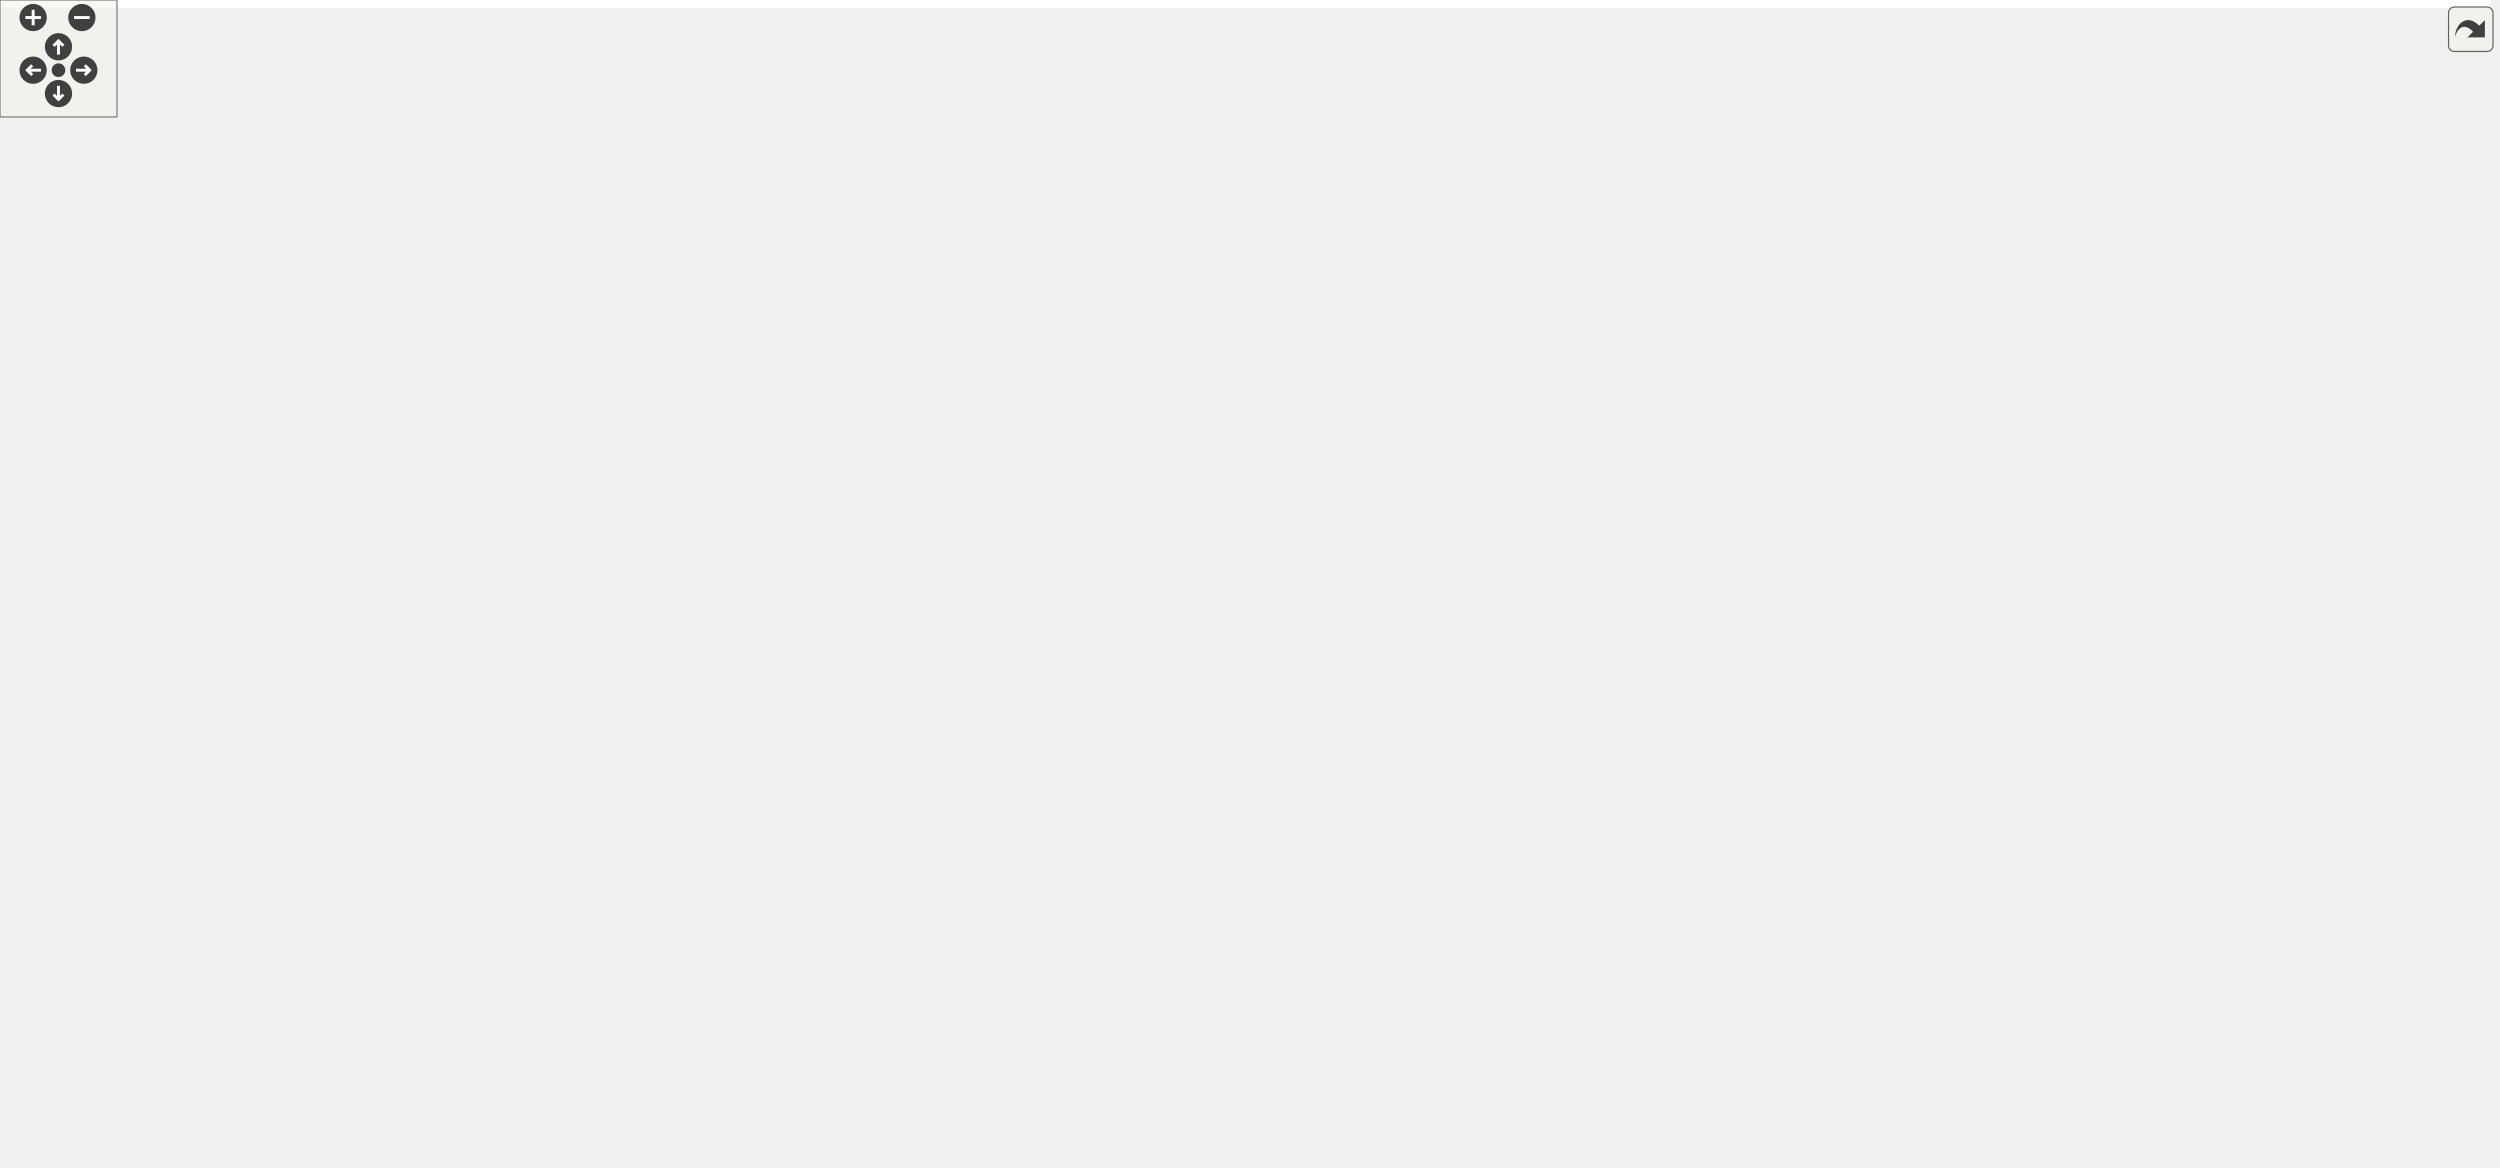
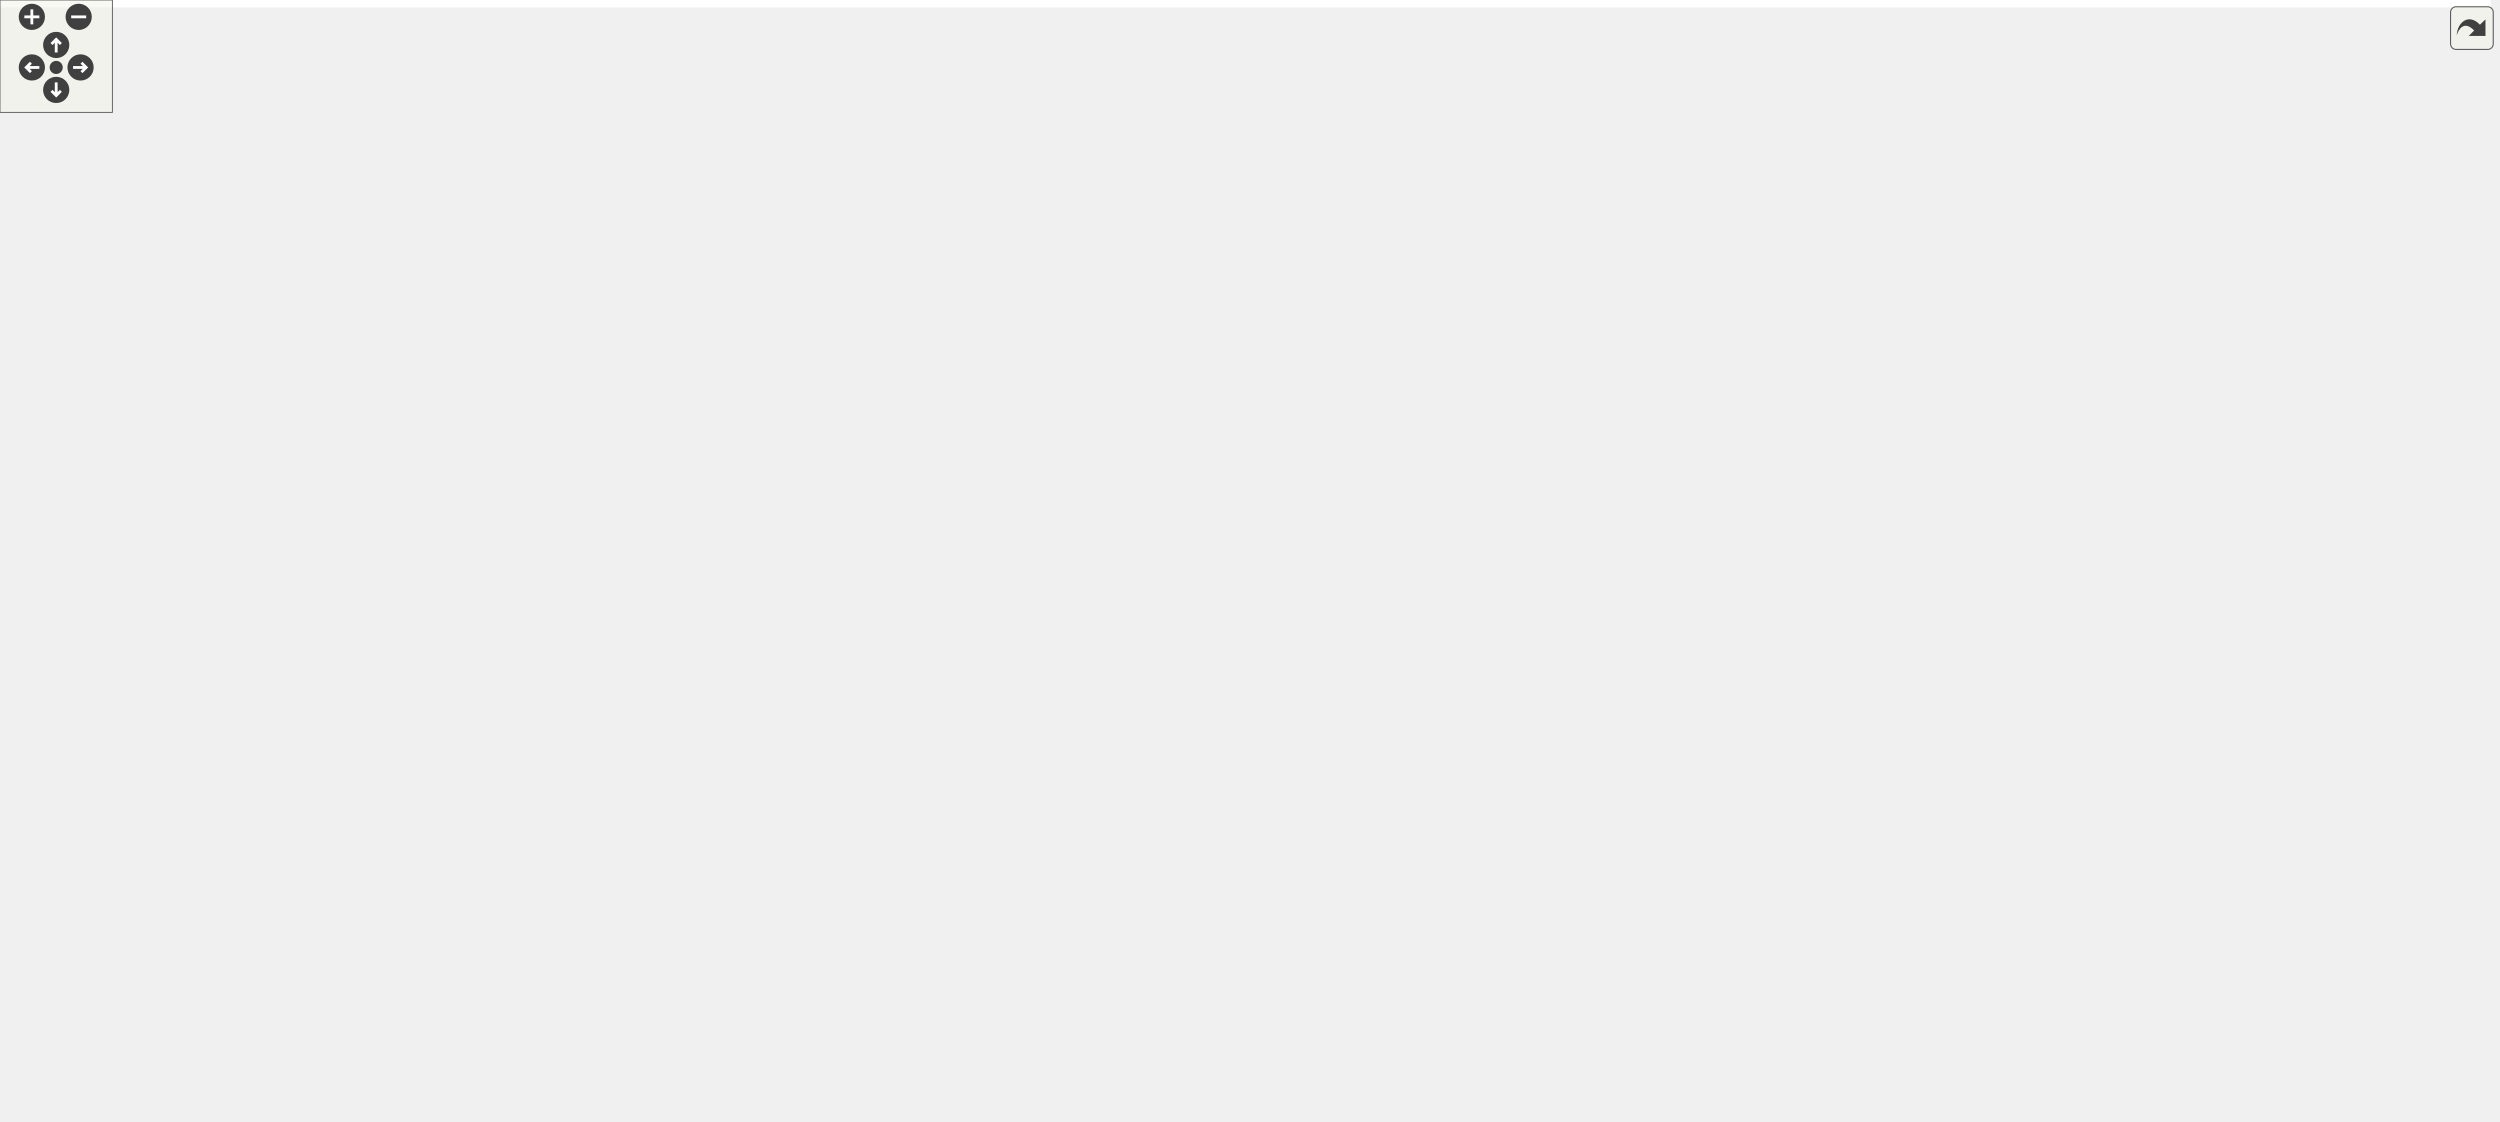
<svg xmlns="http://www.w3.org/2000/svg" xmlns:xlink="http://www.w3.org/1999/xlink" id="main" version="1.1" xml:space="preserve">
  <style type="text/css">
.edge:hover path { stroke: red; }
.edge:hover polygon { stroke: red; fill: red; }
</style>
  <defs>
    <circle id="rim" cx="0" cy="0" r="7" />
    <circle id="rim2" cx="0" cy="0" r="3.5" />
    <g id="zoomPlus">
      <use xlink:href="#rim" fill="#404040">
        <set attributeName="fill" to="#808080" begin="zoomplus.mouseover" end="zoomplus.mouseout" />
      </use>
      <path d="M-4,0h8M0,-4v8" fill="none" stroke="white" stroke-width="1.5" pointer-events="none" />
    </g>
    <g id="zoomMin">
      <use xlink:href="#rim" fill="#404040">
        <set attributeName="fill" to="#808080" begin="zoomminus.mouseover" end="zoomminus.mouseout" />
      </use>
      <path d="M-4,0h8" fill="none" stroke="white" stroke-width="1.5" pointer-events="none" />
    </g>
    <g id="dirArrow">
      <path fill="none" stroke="white" stroke-width="1.5" d="M0,-3.0v7 M-2.5,-0.5L0,-3.0L2.5,-0.5" />
    </g>
    <g id="resetDef">
      <use xlink:href="#rim2" fill="#404040">
        <set attributeName="fill" to="#808080" begin="reset.mouseover" end="reset.mouseout" />
      </use>
    </g>
  </defs>
  <svg id="graph" class="graph">
    <g id="viewport">
-       <polygon fill="white" stroke="transparent" points="-4,4 -4,-538 1277.5,-538 1277.5,4 -4,4" />
+       <polygon fill="white" stroke="transparent" points="-4,4 -4,-538 1329.5,-538 1329.5,4 -4,4" />
      <g id="node1" class="node">
        <g id="a_node1">
          <a xlink:title="Traits class for particular uses of CGAL.">
-             <polygon fill="#bfbfbf" stroke="black" points="975.5,-503.5 975.5,-533.5 1093.5,-533.5 1093.5,-503.5 975.5,-503.5" />
-             <text text-anchor="start" x="983.5" y="-521.5" font-family="Helvetica,sans-Serif" font-size="10.00">include/Triangulation</text>
-             <text text-anchor="middle" x="1034.5" y="-510.5" font-family="Helvetica,sans-Serif" font-size="10.00">_traits.hpp</text>
+             <polygon fill="#bfbfbf" stroke="black" points="1027.5,-503.5 1027.5,-533.5 1145.5,-533.5 1145.5,-503.5 1027.5,-503.5" />
+             <text text-anchor="start" x="1035.5" y="-521.5" font-family="Helvetica,sans-Serif" font-size="10.00">include/Triangulation</text>
+             <text text-anchor="middle" x="1086.5" y="-510.5" font-family="Helvetica,sans-Serif" font-size="10.00">_traits.hpp</text>
          </a>
        </g>
      </g>
      <g id="node2" class="node">
        <g id="a_node2">
          <a xlink:href="_foliated__triangulation_8hpp.html" target="_top" xlink:title="Create foliated spherical triangulations.">
-             <polygon fill="white" stroke="black" points="943.5,-447.5 943.5,-466.5 1125.5,-466.5 1125.5,-447.5 943.5,-447.5" />
-             <text text-anchor="middle" x="1034.5" y="-454.5" font-family="Helvetica,sans-Serif" font-size="10.00">include/Foliated_triangulation.hpp</text>
+             <polygon fill="white" stroke="black" points="995.5,-447.5 995.5,-466.5 1177.5,-466.5 1177.5,-447.5 995.5,-447.5" />
+             <text text-anchor="middle" x="1086.5" y="-454.5" font-family="Helvetica,sans-Serif" font-size="10.00">include/Foliated_triangulation.hpp</text>
          </a>
        </g>
      </g>
      <g id="edge1" class="edge">
-         <path fill="none" stroke="midnightblue" d="M1034.5,-493.29C1034.5,-483.86 1034.5,-473.65 1034.5,-466.66" />
-         <polygon fill="midnightblue" stroke="midnightblue" points="1031,-493.4 1034.5,-503.4 1038,-493.4 1031,-493.4" />
+         <path fill="none" stroke="midnightblue" d="M1086.5,-493.29C1086.5,-483.86 1086.5,-473.65 1086.5,-466.66" />
+         <polygon fill="midnightblue" stroke="midnightblue" points="1083,-493.4 1086.5,-503.4 1090,-493.4 1083,-493.4" />
      </g>
      <g id="node3" class="node">
        <g id="a_node3">
          <a xlink:href="_geometry_8hpp.html" target="_top" xlink:title="Geometric quantities of Manifold used by MoveAlgorithm.">
-             <polygon fill="white" stroke="black" points="818,-386 818,-405 941,-405 941,-386 818,-386" />
-             <text text-anchor="middle" x="879.5" y="-393" font-family="Helvetica,sans-Serif" font-size="10.00">include/Geometry.hpp</text>
+             <polygon fill="white" stroke="black" points="870,-386 870,-405 993,-405 993,-386 870,-386" />
+             <text text-anchor="middle" x="931.5" y="-393" font-family="Helvetica,sans-Serif" font-size="10.00">include/Geometry.hpp</text>
          </a>
        </g>
      </g>
      <g id="edge2" class="edge">
-         <path fill="none" stroke="midnightblue" d="M1002.67,-443.78C972.55,-432.22 928.12,-415.16 901.67,-405.01" />
-         <polygon fill="midnightblue" stroke="midnightblue" points="1001.7,-447.16 1012.29,-447.48 1004.21,-440.62 1001.7,-447.16" />
+         <path fill="none" stroke="midnightblue" d="M1054.67,-443.78C1024.55,-432.22 980.12,-415.16 953.67,-405.01" />
+         <polygon fill="midnightblue" stroke="midnightblue" points="1053.7,-447.16 1064.29,-447.48 1056.21,-440.62 1053.7,-447.16" />
      </g>
      <g id="node24" class="node">
        <g id="a_node24">
          <a xlink:href="_foliated__triangulation__test_8cpp.html" target="_top" xlink:title="Tests for foliated triangulations.">
-             <polygon fill="white" stroke="black" points="959.5,-380.5 959.5,-410.5 1109.5,-410.5 1109.5,-380.5 959.5,-380.5" />
-             <text text-anchor="start" x="967.5" y="-398.5" font-family="Helvetica,sans-Serif" font-size="10.00">tests/Foliated_triangulation</text>
-             <text text-anchor="middle" x="1034.5" y="-387.5" font-family="Helvetica,sans-Serif" font-size="10.00">_test.cpp</text>
-           </a>
-         </g>
-       </g>
-       <g id="edge23" class="edge">
-         <path fill="none" stroke="midnightblue" d="M1034.5,-437.23C1034.5,-428.59 1034.5,-418.5 1034.5,-410.52" />
-         <polygon fill="midnightblue" stroke="midnightblue" points="1031,-437.48 1034.5,-447.48 1038,-437.48 1031,-437.48" />
+             <polygon fill="white" stroke="black" points="1011.5,-380.5 1011.5,-410.5 1161.5,-410.5 1161.5,-380.5 1011.5,-380.5" />
+             <text text-anchor="start" x="1019.5" y="-398.5" font-family="Helvetica,sans-Serif" font-size="10.00">tests/Foliated_triangulation</text>
+             <text text-anchor="middle" x="1086.5" y="-387.5" font-family="Helvetica,sans-Serif" font-size="10.00">_test.cpp</text>
+           </a>
+         </g>
+       </g>
+       <g id="edge24" class="edge">
+         <path fill="none" stroke="midnightblue" d="M1086.5,-437.23C1086.5,-428.59 1086.5,-418.5 1086.5,-410.52" />
+         <polygon fill="midnightblue" stroke="midnightblue" points="1083,-437.48 1086.5,-447.48 1090,-437.48 1083,-437.48" />
      </g>
      <g id="node25" class="node">
        <g id="a_node25">
          <a xlink:href="_tetrahedron__test_8cpp.html" target="_top" xlink:title="Tests for 3D triangulated and foliated tetrahedrons.">
-             <polygon fill="white" stroke="black" points="1127.5,-386 1127.5,-405 1273.5,-405 1273.5,-386 1127.5,-386" />
-             <text text-anchor="middle" x="1200.5" y="-393" font-family="Helvetica,sans-Serif" font-size="10.00">tests/Tetrahedron_test.cpp</text>
-           </a>
-         </g>
-       </g>
-       <g id="edge24" class="edge">
-         <path fill="none" stroke="midnightblue" d="M1067.75,-444.08C1100.02,-432.52 1148.18,-415.25 1176.76,-405.01" />
-         <polygon fill="midnightblue" stroke="midnightblue" points="1066.52,-440.81 1058.28,-447.48 1068.88,-447.4 1066.52,-440.81" />
+             <polygon fill="white" stroke="black" points="1179.5,-386 1179.5,-405 1325.5,-405 1325.5,-386 1179.5,-386" />
+             <text text-anchor="middle" x="1252.5" y="-393" font-family="Helvetica,sans-Serif" font-size="10.00">tests/Tetrahedron_test.cpp</text>
+           </a>
+         </g>
+       </g>
+       <g id="edge25" class="edge">
+         <path fill="none" stroke="midnightblue" d="M1119.75,-444.08C1152.02,-432.52 1200.18,-415.25 1228.76,-405.01" />
+         <polygon fill="midnightblue" stroke="midnightblue" points="1118.52,-440.81 1110.28,-447.48 1120.88,-447.4 1118.52,-440.81" />
      </g>
      <g id="node4" class="node">
        <g id="a_node4">
          <a xlink:href="_manifold_8hpp.html" target="_top" xlink:title="Data structures for manifolds.">
-             <polygon fill="white" stroke="black" points="747,-324.5 747,-343.5 866,-343.5 866,-324.5 747,-324.5" />
-             <text text-anchor="middle" x="806.5" y="-331.5" font-family="Helvetica,sans-Serif" font-size="10.00">include/Manifold.hpp</text>
+             <polygon fill="white" stroke="black" points="799,-324.5 799,-343.5 918,-343.5 918,-324.5 799,-324.5" />
+             <text text-anchor="middle" x="858.5" y="-331.5" font-family="Helvetica,sans-Serif" font-size="10.00">include/Manifold.hpp</text>
          </a>
        </g>
      </g>
      <g id="edge3" class="edge">
-         <path fill="none" stroke="midnightblue" d="M861.06,-379.47C847.1,-368.09 828.42,-352.87 816.94,-343.51" />
-         <polygon fill="midnightblue" stroke="midnightblue" points="859.08,-382.37 869.04,-385.98 863.5,-376.94 859.08,-382.37" />
+         <path fill="none" stroke="midnightblue" d="M913.06,-379.47C899.1,-368.09 880.42,-352.87 868.94,-343.51" />
+         <polygon fill="midnightblue" stroke="midnightblue" points="911.08,-382.37 921.04,-385.98 915.5,-376.94 911.08,-382.37" />
      </g>
      <g id="node23" class="node">
        <g id="a_node23">
          <a xlink:href="_geometry__test_8cpp.html" target="_top" xlink:title="Tests of new geometry data structure.">
-             <polygon fill="white" stroke="black" points="884,-324.5 884,-343.5 1021,-343.5 1021,-324.5 884,-324.5" />
-             <text text-anchor="middle" x="952.5" y="-331.5" font-family="Helvetica,sans-Serif" font-size="10.00">tests/Geometry_test.cpp</text>
-           </a>
-         </g>
-       </g>
-       <g id="edge22" class="edge">
-         <path fill="none" stroke="midnightblue" d="M897.94,-379.47C911.9,-368.09 930.58,-352.87 942.06,-343.51" />
-         <polygon fill="midnightblue" stroke="midnightblue" points="895.5,-376.94 889.96,-385.98 899.92,-382.37 895.5,-376.94" />
+             <polygon fill="white" stroke="black" points="936,-324.5 936,-343.5 1073,-343.5 1073,-324.5 936,-324.5" />
+             <text text-anchor="middle" x="1004.5" y="-331.5" font-family="Helvetica,sans-Serif" font-size="10.00">tests/Geometry_test.cpp</text>
+           </a>
+         </g>
+       </g>
+       <g id="edge23" class="edge">
+         <path fill="none" stroke="midnightblue" d="M949.94,-379.47C963.9,-368.09 982.58,-352.87 994.06,-343.51" />
+         <polygon fill="midnightblue" stroke="midnightblue" points="947.5,-376.94 941.96,-385.98 951.92,-382.37 947.5,-376.94" />
      </g>
      <g id="node5" class="node">
        <g id="a_node5">
          <a xlink:href="_ergodic__moves__3_8hpp.html" target="_top" xlink:title="Pachner moves on 2+1 dimensional foliated Delaunay triangulations.">
-             <polygon fill="white" stroke="black" points="405,-257.5 405,-287.5 534,-287.5 534,-257.5 405,-257.5" />
-             <text text-anchor="start" x="413" y="-275.5" font-family="Helvetica,sans-Serif" font-size="10.00">include/Ergodic_moves</text>
-             <text text-anchor="middle" x="469.5" y="-264.5" font-family="Helvetica,sans-Serif" font-size="10.00">_3.hpp</text>
+             <polygon fill="white" stroke="black" points="457,-257.5 457,-287.5 586,-287.5 586,-257.5 457,-257.5" />
+             <text text-anchor="start" x="465" y="-275.5" font-family="Helvetica,sans-Serif" font-size="10.00">include/Ergodic_moves</text>
+             <text text-anchor="middle" x="521.5" y="-264.5" font-family="Helvetica,sans-Serif" font-size="10.00">_3.hpp</text>
          </a>
        </g>
      </g>
      <g id="edge4" class="edge">
-         <path fill="none" stroke="midnightblue" d="M744.55,-322.83C691.21,-313.97 612.2,-300.61 543.5,-288 540.41,-287.43 537.25,-286.84 534.06,-286.24" />
-         <polygon fill="midnightblue" stroke="midnightblue" points="744.1,-326.3 754.54,-324.49 745.24,-319.4 744.1,-326.3" />
+         <path fill="none" stroke="midnightblue" d="M796.55,-322.83C743.21,-313.97 664.2,-300.61 595.5,-288 592.41,-287.43 589.25,-286.84 586.06,-286.24" />
+         <polygon fill="midnightblue" stroke="midnightblue" points="796.1,-326.3 806.54,-324.49 797.24,-319.4 796.1,-326.3" />
      </g>
      <g id="node18" class="node">
        <g id="a_node18">
          <a xlink:href="initialize_8cpp.html" target="_top" xlink:title="Generates initial spacetimes.">
-             <polygon fill="white" stroke="black" points="552.5,-263 552.5,-282 648.5,-282 648.5,-263 552.5,-263" />
-             <text text-anchor="middle" x="600.5" y="-270" font-family="Helvetica,sans-Serif" font-size="10.00">src/initialize.cpp</text>
-           </a>
-         </g>
-       </g>
-       <g id="edge17" class="edge">
-         <path fill="none" stroke="midnightblue" d="M767.29,-321.68C727.27,-310.11 666.04,-292.43 629.96,-282.01" />
-         <polygon fill="midnightblue" stroke="midnightblue" points="766.41,-325.06 776.99,-324.48 768.35,-318.34 766.41,-325.06" />
+             <polygon fill="white" stroke="black" points="604.5,-263 604.5,-282 700.5,-282 700.5,-263 604.5,-263" />
+             <text text-anchor="middle" x="652.5" y="-270" font-family="Helvetica,sans-Serif" font-size="10.00">src/initialize.cpp</text>
+           </a>
+         </g>
+       </g>
+       <g id="edge18" class="edge">
+         <path fill="none" stroke="midnightblue" d="M819.29,-321.68C779.27,-310.11 718.04,-292.43 681.96,-282.01" />
+         <polygon fill="midnightblue" stroke="midnightblue" points="818.41,-325.06 828.99,-324.48 820.35,-318.34 818.41,-325.06" />
      </g>
      <g id="node19" class="node">
        <g id="a_node19">
          <a xlink:href="_manifold__test_8cpp.html" target="_top" xlink:title="Tests of new manifold data structure.">
-             <polygon fill="white" stroke="black" points="667,-263 667,-282 798,-282 798,-263 667,-263" />
-             <text text-anchor="middle" x="732.5" y="-270" font-family="Helvetica,sans-Serif" font-size="10.00">tests/Manifold_test.cpp</text>
-           </a>
-         </g>
-       </g>
-       <g id="edge18" class="edge">
-         <path fill="none" stroke="midnightblue" d="M787.81,-317.97C773.66,-306.59 754.72,-291.37 743.08,-282.01" />
-         <polygon fill="midnightblue" stroke="midnightblue" points="785.91,-320.94 795.9,-324.48 790.3,-315.48 785.91,-320.94" />
+             <polygon fill="white" stroke="black" points="719,-263 719,-282 850,-282 850,-263 719,-263" />
+             <text text-anchor="middle" x="784.5" y="-270" font-family="Helvetica,sans-Serif" font-size="10.00">tests/Manifold_test.cpp</text>
+           </a>
+         </g>
+       </g>
+       <g id="edge19" class="edge">
+         <path fill="none" stroke="midnightblue" d="M839.81,-317.97C825.66,-306.59 806.72,-291.37 795.08,-282.01" />
+         <polygon fill="midnightblue" stroke="midnightblue" points="837.91,-320.94 847.9,-324.48 842.3,-315.48 837.91,-320.94" />
      </g>
      <g id="node20" class="node">
        <g id="a_node20">
          <a xlink:href="_s3_action__test_8cpp.html" target="_top" xlink:title="Tests for the S3 action functions.">
-             <polygon fill="white" stroke="black" points="816,-263 816,-282 947,-282 947,-263 816,-263" />
-             <text text-anchor="middle" x="881.5" y="-270" font-family="Helvetica,sans-Serif" font-size="10.00">tests/S3Action_test.cpp</text>
-           </a>
-         </g>
-       </g>
-       <g id="edge19" class="edge">
-         <path fill="none" stroke="midnightblue" d="M825.44,-317.97C839.79,-306.59 858.98,-291.37 870.77,-282.01" />
-         <polygon fill="midnightblue" stroke="midnightblue" points="822.9,-315.52 817.25,-324.48 827.26,-321 822.9,-315.52" />
+             <polygon fill="white" stroke="black" points="868,-263 868,-282 999,-282 999,-263 868,-263" />
+             <text text-anchor="middle" x="933.5" y="-270" font-family="Helvetica,sans-Serif" font-size="10.00">tests/S3Action_test.cpp</text>
+           </a>
+         </g>
+       </g>
+       <g id="edge20" class="edge">
+         <path fill="none" stroke="midnightblue" d="M877.44,-317.97C891.79,-306.59 910.98,-291.37 922.77,-282.01" />
+         <polygon fill="midnightblue" stroke="midnightblue" points="874.9,-315.52 869.25,-324.48 879.26,-321 874.9,-315.52" />
      </g>
      <g id="node21" class="node">
        <g id="a_node21">
          <a xlink:href="_utilities__test_8cpp.html" target="_top" xlink:title="Tests on utility functions.">
-             <polygon fill="white" stroke="black" points="965.5,-263 965.5,-282 1091.5,-282 1091.5,-263 965.5,-263" />
-             <text text-anchor="middle" x="1028.5" y="-270" font-family="Helvetica,sans-Serif" font-size="10.00">tests/Utilities_test.cpp</text>
-           </a>
-         </g>
-       </g>
-       <g id="edge20" class="edge">
-         <path fill="none" stroke="midnightblue" d="M848.2,-321.82C891.33,-310.26 957.71,-292.47 996.75,-282.01" />
-         <polygon fill="midnightblue" stroke="midnightblue" points="847.06,-318.51 838.31,-324.48 848.87,-325.27 847.06,-318.51" />
+             <polygon fill="white" stroke="black" points="1017.5,-263 1017.5,-282 1143.5,-282 1143.5,-263 1017.5,-263" />
+             <text text-anchor="middle" x="1080.5" y="-270" font-family="Helvetica,sans-Serif" font-size="10.00">tests/Utilities_test.cpp</text>
+           </a>
+         </g>
+       </g>
+       <g id="edge21" class="edge">
+         <path fill="none" stroke="midnightblue" d="M900.2,-321.82C943.33,-310.26 1009.71,-292.47 1048.75,-282.01" />
+         <polygon fill="midnightblue" stroke="midnightblue" points="899.06,-318.51 890.31,-324.48 900.87,-325.27 899.06,-318.51" />
      </g>
      <g id="node22" class="node">
        <g id="a_node22">
          <a xlink:href="_vertex__test_8cpp.html" target="_top" xlink:title="Tests on vertices in Delaunay triangulations.">
-             <polygon fill="white" stroke="black" points="1110,-263 1110,-282 1229,-282 1229,-263 1110,-263" />
-             <text text-anchor="middle" x="1169.5" y="-270" font-family="Helvetica,sans-Serif" font-size="10.00">tests/Vertex_test.cpp</text>
-           </a>
-         </g>
-       </g>
-       <g id="edge21" class="edge">
-         <path fill="none" stroke="midnightblue" d="M876.13,-323.45C935.82,-315 1024.02,-301.88 1100.5,-288 1110.38,-286.21 1121,-284.08 1130.89,-282.01" />
-         <polygon fill="midnightblue" stroke="midnightblue" points="875.48,-320 866.07,-324.87 876.46,-326.94 875.48,-320" />
+             <polygon fill="white" stroke="black" points="1162,-263 1162,-282 1281,-282 1281,-263 1162,-263" />
+             <text text-anchor="middle" x="1221.5" y="-270" font-family="Helvetica,sans-Serif" font-size="10.00">tests/Vertex_test.cpp</text>
+           </a>
+         </g>
+       </g>
+       <g id="edge22" class="edge">
+         <path fill="none" stroke="midnightblue" d="M928.13,-323.45C987.82,-315 1076.02,-301.88 1152.5,-288 1162.38,-286.21 1173,-284.08 1182.89,-282.01" />
+         <polygon fill="midnightblue" stroke="midnightblue" points="927.48,-320 918.07,-324.87 928.46,-326.94 927.48,-320" />
      </g>
      <g id="node6" class="node">
        <g id="a_node6">
          <a xlink:href="_move__command_8hpp.html" target="_top" xlink:title="Do ergodic moves using the Command pattern.">
-             <polygon fill="white" stroke="black" points="144,-196 144,-215 301,-215 301,-196 144,-196" />
-             <text text-anchor="middle" x="222.5" y="-203" font-family="Helvetica,sans-Serif" font-size="10.00">include/Move_command.hpp</text>
+             <polygon fill="white" stroke="black" points="196,-196 196,-215 353,-215 353,-196 196,-196" />
+             <text text-anchor="middle" x="274.5" y="-203" font-family="Helvetica,sans-Serif" font-size="10.00">include/Move_command.hpp</text>
          </a>
        </g>
      </g>
      <g id="edge5" class="edge">
-         <path fill="none" stroke="midnightblue" d="M406.46,-254.91C358.09,-242.18 293.28,-225.13 254.91,-215.03" />
-         <polygon fill="midnightblue" stroke="midnightblue" points="405.65,-258.32 416.21,-257.48 407.43,-251.55 405.65,-258.32" />
+         <path fill="none" stroke="midnightblue" d="M458.46,-254.91C410.09,-242.18 345.28,-225.13 306.91,-215.03" />
+         <polygon fill="midnightblue" stroke="midnightblue" points="457.65,-258.32 468.21,-257.48 459.43,-251.55 457.65,-258.32" />
      </g>
      <g id="node15" class="node">
        <g id="a_node15">
          <a xlink:href="_apply__move__test_8cpp.html" target="_top" xlink:title="Applying ergodic moves to manifolds.">
-             <polygon fill="white" stroke="black" points="319,-196 319,-215 468,-215 468,-196 319,-196" />
-             <text text-anchor="middle" x="393.5" y="-203" font-family="Helvetica,sans-Serif" font-size="10.00">tests/Apply_move_test.cpp</text>
-           </a>
-         </g>
-       </g>
-       <g id="edge14" class="edge">
-         <path fill="none" stroke="midnightblue" d="M445.15,-250.67C431.11,-238.67 414.22,-224.22 403.67,-215.19" />
-         <polygon fill="midnightblue" stroke="midnightblue" points="443.13,-253.56 453.01,-257.4 447.68,-248.24 443.13,-253.56" />
+             <polygon fill="white" stroke="black" points="371,-196 371,-215 520,-215 520,-196 371,-196" />
+             <text text-anchor="middle" x="445.5" y="-203" font-family="Helvetica,sans-Serif" font-size="10.00">tests/Apply_move_test.cpp</text>
+           </a>
+         </g>
+       </g>
+       <g id="edge15" class="edge">
+         <path fill="none" stroke="midnightblue" d="M497.15,-250.67C483.11,-238.67 466.22,-224.22 455.67,-215.19" />
+         <polygon fill="midnightblue" stroke="midnightblue" points="495.13,-253.56 505.01,-257.4 499.68,-248.24 495.13,-253.56" />
      </g>
      <g id="node16" class="node">
        <g id="a_node16">
          <a xlink:href="_ergodic__moves__3__test_8cpp.html" target="_top" xlink:title="Tests for ergodic moves on foliated triangulations.">
-             <polygon fill="white" stroke="black" points="486.5,-190.5 486.5,-220.5 604.5,-220.5 604.5,-190.5 486.5,-190.5" />
-             <text text-anchor="start" x="494.5" y="-208.5" font-family="Helvetica,sans-Serif" font-size="10.00">tests/Ergodic_moves</text>
-             <text text-anchor="middle" x="545.5" y="-197.5" font-family="Helvetica,sans-Serif" font-size="10.00">_3_test.cpp</text>
-           </a>
-         </g>
-       </g>
-       <g id="edge15" class="edge">
-         <path fill="none" stroke="midnightblue" d="M493.61,-250.88C505.16,-241.01 518.69,-229.43 529.04,-220.58" />
-         <polygon fill="midnightblue" stroke="midnightblue" points="491.32,-248.24 485.99,-257.4 495.87,-253.56 491.32,-248.24" />
+             <polygon fill="white" stroke="black" points="538.5,-190.5 538.5,-220.5 656.5,-220.5 656.5,-190.5 538.5,-190.5" />
+             <text text-anchor="start" x="546.5" y="-208.5" font-family="Helvetica,sans-Serif" font-size="10.00">tests/Ergodic_moves</text>
+             <text text-anchor="middle" x="597.5" y="-197.5" font-family="Helvetica,sans-Serif" font-size="10.00">_3_test.cpp</text>
+           </a>
+         </g>
+       </g>
+       <g id="edge16" class="edge">
+         <path fill="none" stroke="midnightblue" d="M545.61,-250.88C557.16,-241.01 570.69,-229.43 581.04,-220.58" />
+         <polygon fill="midnightblue" stroke="midnightblue" points="543.32,-248.24 537.99,-257.4 547.87,-253.56 543.32,-248.24" />
      </g>
      <g id="node17" class="node">
        <g id="a_node17">
          <a xlink:href="_function__ref__test_8cpp_source.html" target="_top" xlink:title=" ">
-             <polygon fill="white" stroke="black" points="622.5,-190.5 622.5,-220.5 726.5,-220.5 726.5,-190.5 622.5,-190.5" />
-             <text text-anchor="start" x="630.5" y="-208.5" font-family="Helvetica,sans-Serif" font-size="10.00">tests/Function_ref</text>
-             <text text-anchor="middle" x="674.5" y="-197.5" font-family="Helvetica,sans-Serif" font-size="10.00">_test.cpp</text>
-           </a>
-         </g>
-       </g>
-       <g id="edge16" class="edge">
-         <path fill="none" stroke="midnightblue" d="M523.29,-254.44C556.52,-243.91 598.65,-230.55 630,-220.61" />
-         <polygon fill="midnightblue" stroke="midnightblue" points="522.2,-251.12 513.73,-257.48 524.32,-257.79 522.2,-251.12" />
+             <polygon fill="white" stroke="black" points="674.5,-190.5 674.5,-220.5 778.5,-220.5 778.5,-190.5 674.5,-190.5" />
+             <text text-anchor="start" x="682.5" y="-208.5" font-family="Helvetica,sans-Serif" font-size="10.00">tests/Function_ref</text>
+             <text text-anchor="middle" x="726.5" y="-197.5" font-family="Helvetica,sans-Serif" font-size="10.00">_test.cpp</text>
+           </a>
+         </g>
+       </g>
+       <g id="edge17" class="edge">
+         <path fill="none" stroke="midnightblue" d="M575.29,-254.44C608.52,-243.91 650.65,-230.55 682,-220.61" />
+         <polygon fill="midnightblue" stroke="midnightblue" points="574.2,-251.12 565.73,-257.48 576.32,-257.79 574.2,-251.12" />
      </g>
      <g id="node7" class="node">
        <g id="a_node7">
          <a xlink:href="_move__strategy_8hpp.html" target="_top" xlink:title="Base class for move algorithms on Delaunay Triangulations.">
-             <polygon fill="white" stroke="black" points="72,-129 72,-148 219,-148 219,-129 72,-129" />
-             <text text-anchor="middle" x="145.5" y="-136" font-family="Helvetica,sans-Serif" font-size="10.00">include/Move_strategy.hpp</text>
+             <polygon fill="white" stroke="black" points="124,-129 124,-148 271,-148 271,-129 124,-129" />
+             <text text-anchor="middle" x="197.5" y="-136" font-family="Helvetica,sans-Serif" font-size="10.00">include/Move_strategy.hpp</text>
          </a>
        </g>
      </g>
      <g id="edge6" class="edge">
-         <path fill="none" stroke="midnightblue" d="M204.39,-189.21C189.22,-176.41 168.11,-158.59 155.72,-148.13" />
-         <polygon fill="midnightblue" stroke="midnightblue" points="202.22,-191.96 212.12,-195.73 206.73,-186.61 202.22,-191.96" />
+         <path fill="none" stroke="midnightblue" d="M256.39,-189.21C241.22,-176.41 220.11,-158.59 207.72,-148.13" />
+         <polygon fill="midnightblue" stroke="midnightblue" points="254.22,-191.96 264.12,-195.73 258.73,-186.61 254.22,-191.96" />
      </g>
      <g id="node14" class="node">
        <g id="a_node14">
          <a xlink:href="_move__command__test_8cpp.html" target="_top" xlink:title="Tests of MoveCommand, that is, that moves are handled properly.">
-             <polygon fill="white" stroke="black" points="237,-123.5 237,-153.5 362,-153.5 362,-123.5 237,-123.5" />
-             <text text-anchor="start" x="245" y="-141.5" font-family="Helvetica,sans-Serif" font-size="10.00">tests/Move_command</text>
-             <text text-anchor="middle" x="299.5" y="-130.5" font-family="Helvetica,sans-Serif" font-size="10.00">_test.cpp</text>
-           </a>
-         </g>
-       </g>
-       <g id="edge13" class="edge">
-         <path fill="none" stroke="midnightblue" d="M240.58,-189.24C253.36,-178.45 270.36,-164.1 282.81,-153.59" />
-         <polygon fill="midnightblue" stroke="midnightblue" points="238.27,-186.61 232.88,-195.73 242.78,-191.96 238.27,-186.61" />
+             <polygon fill="white" stroke="black" points="289,-123.5 289,-153.5 414,-153.5 414,-123.5 289,-123.5" />
+             <text text-anchor="start" x="297" y="-141.5" font-family="Helvetica,sans-Serif" font-size="10.00">tests/Move_command</text>
+             <text text-anchor="middle" x="351.5" y="-130.5" font-family="Helvetica,sans-Serif" font-size="10.00">_test.cpp</text>
+           </a>
+         </g>
+       </g>
+       <g id="edge14" class="edge">
+         <path fill="none" stroke="midnightblue" d="M292.58,-189.24C305.36,-178.45 322.36,-164.1 334.81,-153.59" />
+         <polygon fill="midnightblue" stroke="midnightblue" points="290.27,-186.61 284.88,-195.73 294.78,-191.96 290.27,-186.61" />
      </g>
      <g id="node8" class="node">
        <g id="a_node8">
          <a xlink:href="_metropolis_8hpp.html" target="_top" xlink:title="Perform Metropolis-Hastings algorithm on Delaunay Triangulations.">
-             <polygon fill="white" stroke="black" points="4.5,-67.5 4.5,-86.5 132.5,-86.5 132.5,-67.5 4.5,-67.5" />
-             <text text-anchor="middle" x="68.5" y="-74.5" font-family="Helvetica,sans-Serif" font-size="10.00">include/Metropolis.hpp</text>
+             <polygon fill="white" stroke="black" points="56.5,-67.5 56.5,-86.5 184.5,-86.5 184.5,-67.5 56.5,-67.5" />
+             <text text-anchor="middle" x="120.5" y="-74.5" font-family="Helvetica,sans-Serif" font-size="10.00">include/Metropolis.hpp</text>
          </a>
        </g>
      </g>
      <g id="edge7" class="edge">
-         <path fill="none" stroke="midnightblue" d="M126.47,-122.79C111.7,-111.38 91.74,-95.96 79.51,-86.51" />
-         <polygon fill="midnightblue" stroke="midnightblue" points="124.41,-125.63 134.47,-128.98 128.69,-120.09 124.41,-125.63" />
-       </g>
-       <g id="node10" class="node">
-         <g id="a_node10">
+         <path fill="none" stroke="midnightblue" d="M178.47,-122.79C163.7,-111.38 143.74,-95.96 131.51,-86.51" />
+         <polygon fill="midnightblue" stroke="midnightblue" points="176.41,-125.63 186.47,-128.98 180.69,-120.09 176.41,-125.63" />
+       </g>
+       <g id="node11" class="node">
+         <g id="a_node11">
          <a xlink:href="_move__always_8hpp.html" target="_top" xlink:title="Randomly selects moves to always perform on triangulations.">
-             <polygon fill="white" stroke="black" points="168,-67.5 168,-86.5 311,-86.5 311,-67.5 168,-67.5" />
-             <text text-anchor="middle" x="239.5" y="-74.5" font-family="Helvetica,sans-Serif" font-size="10.00">include/Move_always.hpp</text>
-           </a>
-         </g>
-       </g>
-       <g id="edge9" class="edge">
-         <path fill="none" stroke="midnightblue" d="M167.73,-123.43C185.85,-111.96 210.85,-96.13 226.06,-86.51" />
-         <polygon fill="midnightblue" stroke="midnightblue" points="165.55,-120.67 158.97,-128.98 169.29,-126.58 165.55,-120.67" />
+             <polygon fill="white" stroke="black" points="203,-67.5 203,-86.5 346,-86.5 346,-67.5 203,-67.5" />
+             <text text-anchor="middle" x="274.5" y="-74.5" font-family="Helvetica,sans-Serif" font-size="10.00">include/Move_always.hpp</text>
+           </a>
+         </g>
+       </g>
+       <g id="edge10" class="edge">
+         <path fill="none" stroke="midnightblue" d="M216.53,-122.79C231.3,-111.38 251.26,-95.96 263.49,-86.51" />
+         <polygon fill="midnightblue" stroke="midnightblue" points="214.31,-120.09 208.53,-128.98 218.59,-125.63 214.31,-120.09" />
      </g>
      <g id="node9" class="node">
        <g id="a_node9">
          <a xlink:href="cdt_8cpp.html" target="_top" xlink:title="The main executable.">
            <polygon fill="white" stroke="black" points="0,-6 0,-25 69,-25 69,-6 0,-6" />
            <text text-anchor="middle" x="34.5" y="-13" font-family="Helvetica,sans-Serif" font-size="10.00">src/cdt.cpp</text>
          </a>
        </g>
      </g>
      <g id="edge8" class="edge">
-         <path fill="none" stroke="midnightblue" d="M58.6,-58.67C52.28,-47.61 44.36,-33.75 39.36,-25.01" />
-         <polygon fill="midnightblue" stroke="midnightblue" points="55.63,-60.53 63.63,-67.48 61.71,-57.06 55.63,-60.53" />
-       </g>
-       <g id="node11" class="node">
-         <g id="a_node11">
-           <a xlink:href="cdt-opt_8cpp.html" target="_top" xlink:title="Outputs values to determine optimizations.">
-             <polygon fill="white" stroke="black" points="87,-6 87,-25 176,-25 176,-6 87,-6" />
-             <text text-anchor="middle" x="131.5" y="-13" font-family="Helvetica,sans-Serif" font-size="10.00">src/cdt-opt.cpp</text>
-           </a>
-         </g>
-       </g>
-       <g id="edge10" class="edge">
-         <path fill="none" stroke="midnightblue" d="M215.1,-62.56C194.2,-51.04 164.74,-34.81 146.95,-25.01" />
-         <polygon fill="midnightblue" stroke="midnightblue" points="213.58,-65.72 224.03,-67.48 216.96,-59.58 213.58,-65.72" />
+         <path fill="none" stroke="midnightblue" d="M99.7,-61.61C83.16,-50.17 60.58,-34.55 46.8,-25.01" />
+         <polygon fill="midnightblue" stroke="midnightblue" points="97.96,-64.66 108.18,-67.48 101.95,-58.91 97.96,-64.66" />
+       </g>
+       <g id="node10" class="node">
+         <g id="a_node10">
+           <a xlink:href="_move__strategies__test_8cpp.html" target="_top" xlink:title="Tests for the Metropolis-Hastings algorithm.">
+             <polygon fill="white" stroke="black" points="87,-0.5 87,-30.5 212,-30.5 212,-0.5 87,-0.5" />
+             <text text-anchor="start" x="95" y="-18.5" font-family="Helvetica,sans-Serif" font-size="10.00">tests/Move_strategies</text>
+             <text text-anchor="middle" x="149.5" y="-7.5" font-family="Helvetica,sans-Serif" font-size="10.00">_test.cpp</text>
+           </a>
+         </g>
+       </g>
+       <g id="edge9" class="edge">
+         <path fill="none" stroke="midnightblue" d="M129.08,-58.39C133.42,-49.5 138.6,-38.86 142.67,-30.52" />
+         <polygon fill="midnightblue" stroke="midnightblue" points="125.89,-56.95 124.65,-67.48 132.18,-60.02 125.89,-56.95" />
+       </g>
+       <g id="edge12" class="edge">
+         <path fill="none" stroke="midnightblue" d="M247.34,-63.07C227.16,-53.47 199.66,-40.38 178.96,-30.52" />
+         <polygon fill="midnightblue" stroke="midnightblue" points="246.06,-66.34 256.59,-67.48 249.07,-60.02 246.06,-66.34" />
      </g>
      <g id="node12" class="node">
        <g id="a_node12">
-           <a xlink:href="_move__strategies__test_8cpp.html" target="_top" xlink:title="Tests for the Metropolis-Hastings algorithm.">
-             <polygon fill="white" stroke="black" points="194,-0.5 194,-30.5 319,-30.5 319,-0.5 194,-0.5" />
-             <text text-anchor="start" x="202" y="-18.5" font-family="Helvetica,sans-Serif" font-size="10.00">tests/Move_strategies</text>
-             <text text-anchor="middle" x="256.5" y="-7.5" font-family="Helvetica,sans-Serif" font-size="10.00">_test.cpp</text>
+           <a xlink:href="cdt-opt_8cpp.html" target="_top" xlink:title="Outputs values to determine optimizations.">
+             <polygon fill="white" stroke="black" points="230,-6 230,-25 319,-25 319,-6 230,-6" />
+             <text text-anchor="middle" x="274.5" y="-13" font-family="Helvetica,sans-Serif" font-size="10.00">src/cdt-opt.cpp</text>
          </a>
        </g>
      </g>
      <g id="edge11" class="edge">
-         <path fill="none" stroke="midnightblue" d="M244.7,-57.82C247.2,-49.04 250.16,-38.68 252.49,-30.52" />
-         <polygon fill="midnightblue" stroke="midnightblue" points="241.32,-56.9 241.94,-67.48 248.05,-58.82 241.32,-56.9" />
+         <path fill="none" stroke="midnightblue" d="M274.5,-57.32C274.5,-46.5 274.5,-33.4 274.5,-25.01" />
+         <polygon fill="midnightblue" stroke="midnightblue" points="271,-57.48 274.5,-67.48 278,-57.48 271,-57.48" />
      </g>
      <g id="node13" class="node">
        <g id="a_node13">
          <a xlink:href="_simulation_test_8cpp_source.html" target="_top" xlink:title=" ">
            <polygon fill="white" stroke="black" points="337.5,-6 337.5,-25 473.5,-25 473.5,-6 337.5,-6" />
            <text text-anchor="middle" x="405.5" y="-13" font-family="Helvetica,sans-Serif" font-size="10.00">tests/SimulationTest.cpp</text>
          </a>
        </g>
      </g>
-       <g id="edge12" class="edge">
-         <path fill="none" stroke="midnightblue" d="M272.75,-64.08C305.02,-52.52 353.18,-35.25 381.76,-25.01" />
-         <polygon fill="midnightblue" stroke="midnightblue" points="271.52,-60.81 263.28,-67.48 273.88,-67.4 271.52,-60.81" />
+       <g id="edge13" class="edge">
+         <path fill="none" stroke="midnightblue" d="M302.4,-63.33C327.83,-51.78 364.7,-35.03 386.77,-25.01" />
+         <polygon fill="midnightblue" stroke="midnightblue" points="300.93,-60.15 293.27,-67.48 303.82,-66.53 300.93,-60.15" />
      </g>
    </g>
  </svg>
  <g id="navigator" transform="translate(0 0)" fill="#404254">
    <rect fill="#f2f5e9" fill-opacity="0.5" stroke="#606060" stroke-width=".5" x="0" y="0" width="60" height="60" />
    <use id="zoomplus" xlink:href="#zoomPlus" x="17" y="9" />
    <use id="zoomminus" xlink:href="#zoomMin" x="42" y="9" />
    <use id="reset" xlink:href="#resetDef" x="30" y="36" />
    <g id="arrowUp" xlink:href="#dirArrow" transform="translate(30 24)">
      <use xlink:href="#rim" fill="#404040">
        <set attributeName="fill" to="#808080" begin="arrowUp.mouseover" end="arrowUp.mouseout" />
      </use>
      <path fill="none" stroke="white" stroke-width="1.5" d="M0,-3.0v7 M-2.5,-0.5L0,-3.0L2.5,-0.5" />
    </g>
    <g id="arrowRight" xlink:href="#dirArrow" transform="rotate(90) translate(36 -43)">
      <use xlink:href="#rim" fill="#404040">
        <set attributeName="fill" to="#808080" begin="arrowRight.mouseover" end="arrowRight.mouseout" />
      </use>
      <path fill="none" stroke="white" stroke-width="1.5" d="M0,-3.0v7 M-2.5,-0.5L0,-3.0L2.5,-0.5" />
    </g>
    <g id="arrowDown" xlink:href="#dirArrow" transform="rotate(180) translate(-30 -48)">
      <use xlink:href="#rim" fill="#404040">
        <set attributeName="fill" to="#808080" begin="arrowDown.mouseover" end="arrowDown.mouseout" />
      </use>
      <path fill="none" stroke="white" stroke-width="1.5" d="M0,-3.0v7 M-2.5,-0.5L0,-3.0L2.5,-0.5" />
    </g>
    <g id="arrowLeft" xlink:href="#dirArrow" transform="rotate(270) translate(-36 17)">
      <use xlink:href="#rim" fill="#404040">
        <set attributeName="fill" to="#808080" begin="arrowLeft.mouseover" end="arrowLeft.mouseout" />
      </use>
      <path fill="none" stroke="white" stroke-width="1.5" d="M0,-3.0v7 M-2.5,-0.5L0,-3.0L2.5,-0.5" />
    </g>
  </g>
  <svg viewBox="0 0 15 15" width="100%" height="30px" preserveAspectRatio="xMaxYMin meet">
    <g id="arrow_out" transform="scale(0.3 0.3)">
      <a xlink:href="_triangulation__traits_8hpp__dep__incl_org.svg" target="_base">
        <rect id="button" ry="5" rx="5" y="6" x="6" height="38" width="38" fill="#f2f5e9" fill-opacity="0.5" stroke="#606060" stroke-width="1.0" />
        <path id="arrow" d="M 11.5,31.437 C 11.94,20.098 22.043,11.323 32.159,21.979 L 37.069,17.246 C 37.069,17.246 37.088,32 37.088,32 L 22.16,31.978 C 22.16,31.978 26.998,27.14 26.998,27.14 C 18.529,18.264 13.292,25.23 11.5,31.437 z" style="fill:#404040;" />
      </a>
    </g>
  </svg>
</svg>
